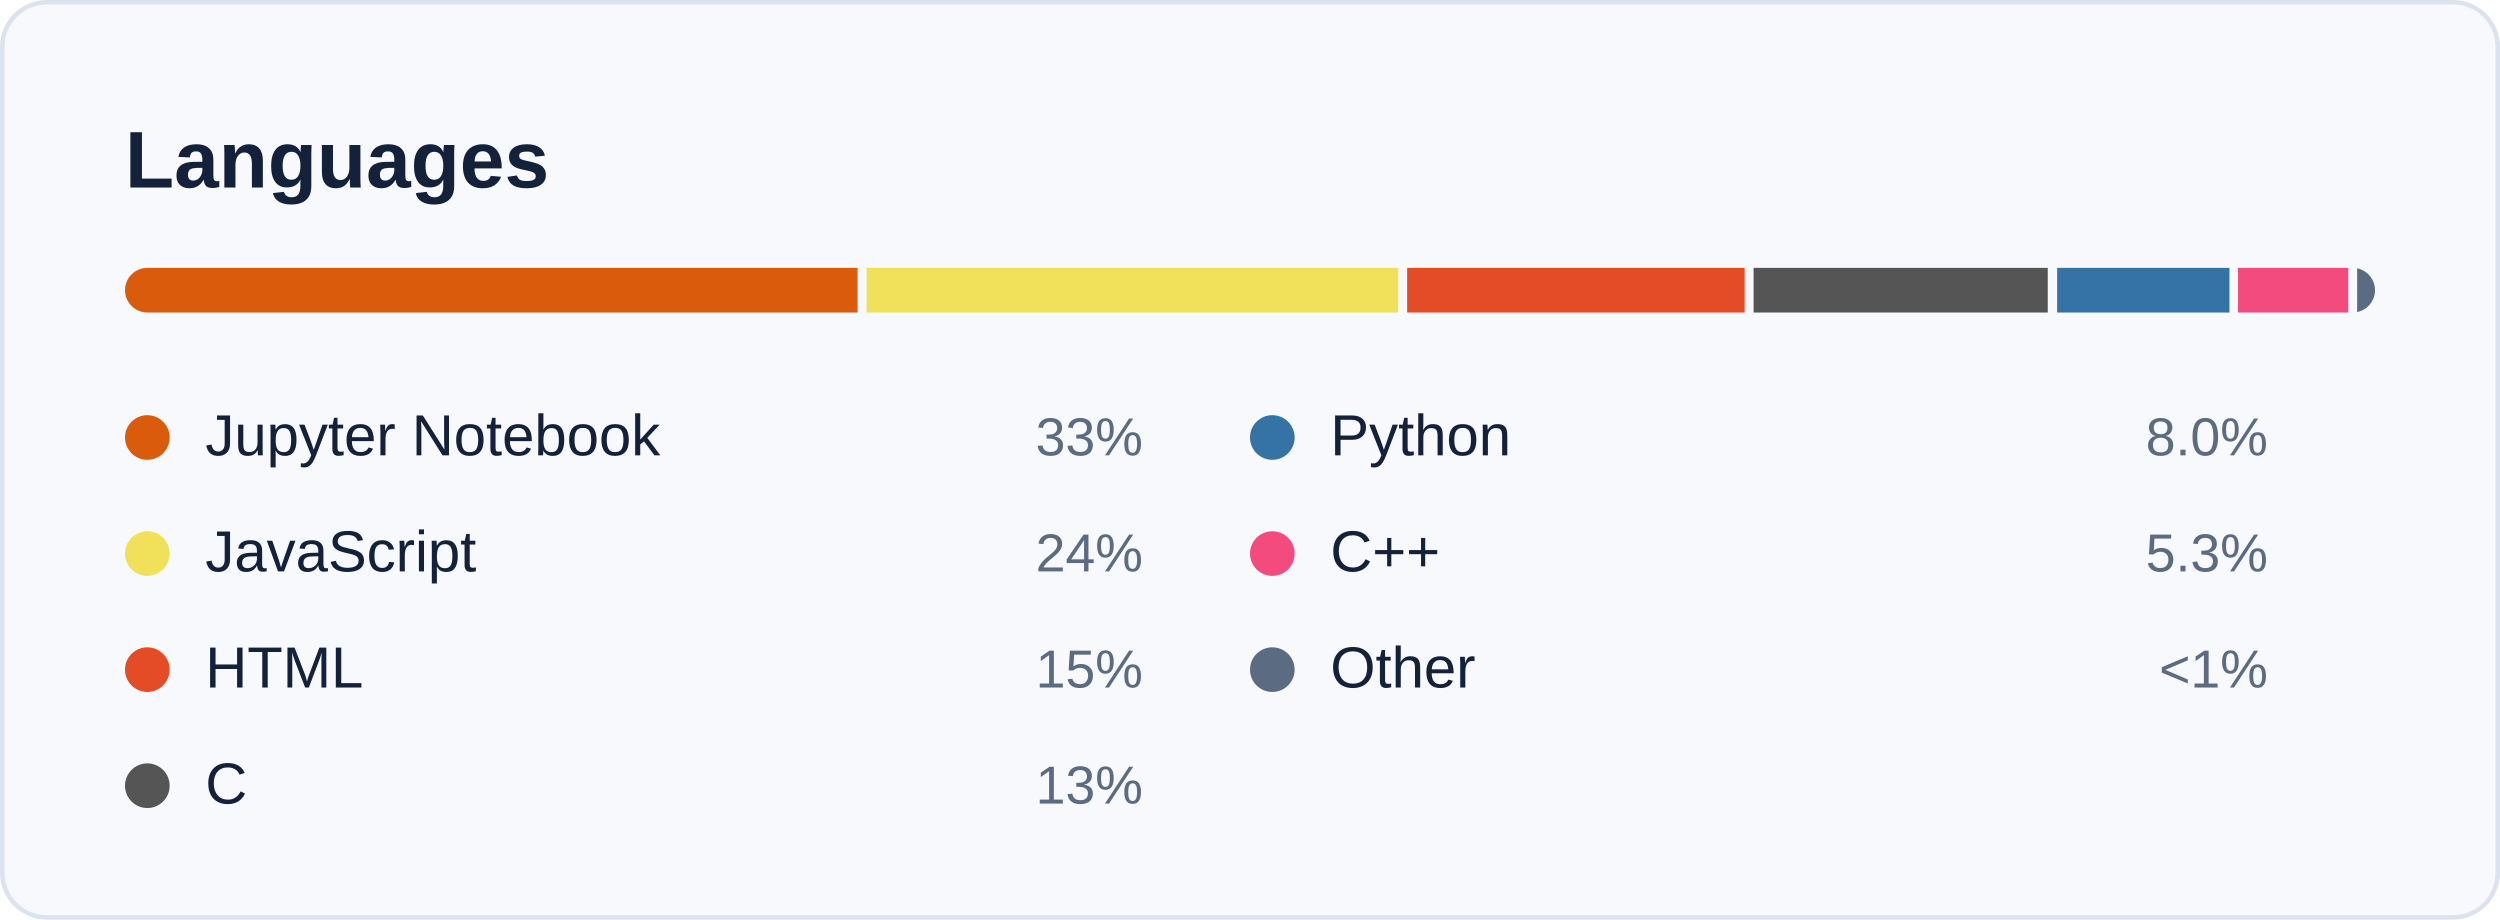
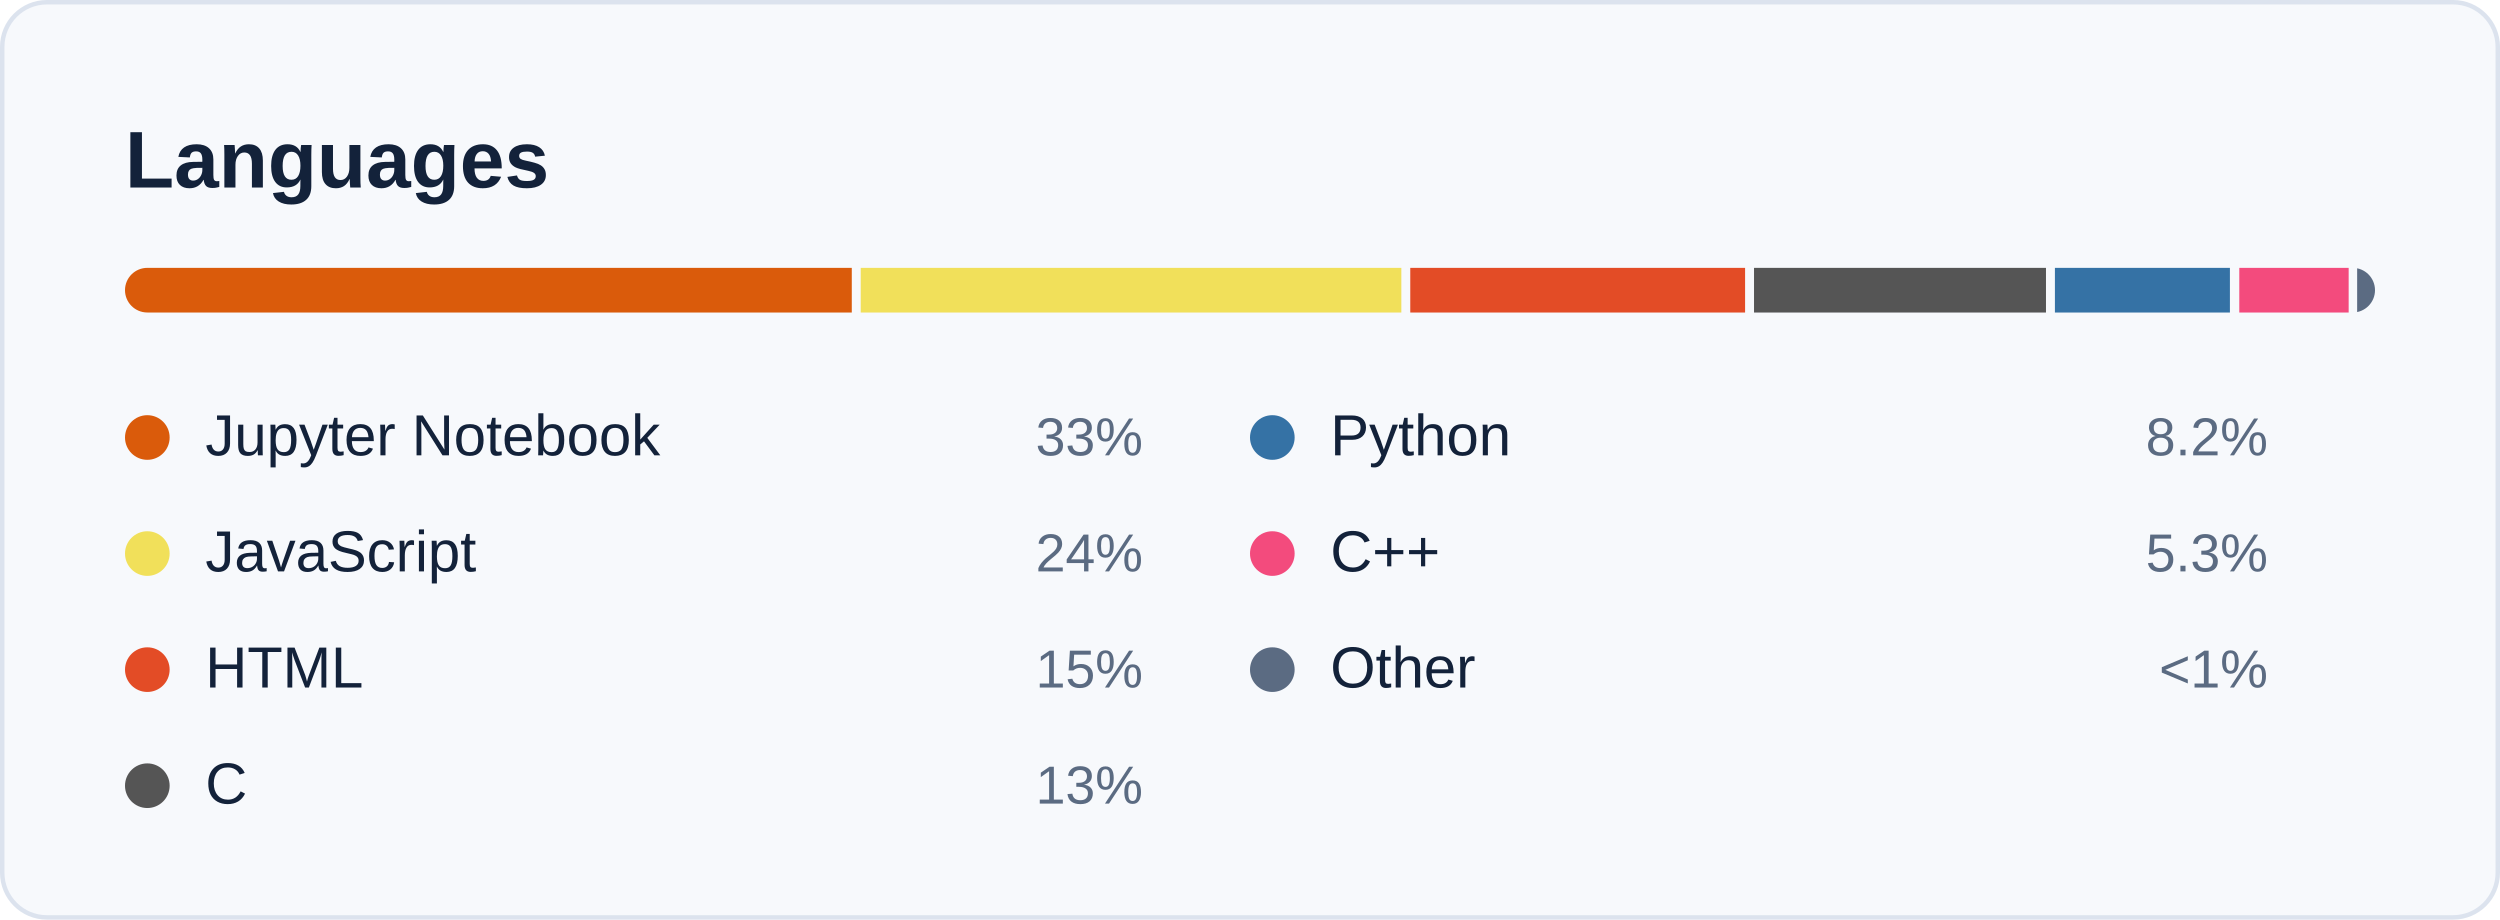
<svg xmlns="http://www.w3.org/2000/svg" width="560" height="206" viewBox="0 0 560 206" role="img" aria-labelledby="card-title">
  <style>
    text { font-family: -apple-system, BlinkMacSystemFont, 'Segoe UI', 'Helvetica Neue', Arial, sans-serif; font-variant-numeric: tabular-nums; }
    .title { font-size: 18px; font-weight: 600; fill: #13223A; }
    .sub { font-size: 12px; fill: #5B6B82; }
    .num { font-size: 22px; font-weight: 600; fill: #13223A; }
    .big { font-size: 28px; font-weight: 600; fill: #13223A; }
    .label { font-size: 12px; fill: #5B6B82; }
    .small { font-size: 11px; fill: #5B6B82; }
    .item { font-size: 13px; fill: #13223A; }
  </style>
  <rect x="0.5" y="0.5" width="559" height="205" rx="10" fill="#F7F9FC" stroke="#DCE3EE" />
  <text class="title" x="28" y="42">Languages</text>
  <clipPath id="bar">
    <rect x="28" y="60" width="504" height="10" rx="5" />
  </clipPath>
  <g clip-path="url(#bar)">
-     <rect x="28.0" y="60" width="164.1" height="10" fill="#DA5B0B" />
-     <rect x="194.1" y="60" width="119.1" height="10" fill="#f1e05a" />
-     <rect x="315.2" y="60" width="75.6" height="10" fill="#e34c26" />
-     <rect x="392.8" y="60" width="65.9" height="10" fill="#555555" />
-     <rect x="460.8" y="60" width="38.6" height="10" fill="#3572A5" />
-     <rect x="501.3" y="60" width="24.7" height="10" fill="#f34b7d" />
+     <rect x="28.0" y="60" width="162.8" height="10" fill="#DA5B0B" />
+     <rect x="192.8" y="60" width="121.1" height="10" fill="#f1e05a" />
+     <rect x="315.9" y="60" width="75.0" height="10" fill="#e34c26" />
+     <rect x="392.9" y="60" width="65.4" height="10" fill="#555555" />
+     <rect x="460.3" y="60" width="39.2" height="10" fill="#3572A5" />
+     <rect x="501.6" y="60" width="24.5" height="10" fill="#f34b7d" />
    <rect x="528.0" y="60" width="4.0" height="10" fill="#5B6B82" />
  </g>
  <circle cx="33" cy="98" r="5" fill="#DA5B0B" />
  <text class="item" x="46" y="102">Jupyter Notebook</text>
  <text class="label" x="256" y="102" text-anchor="end">33%</text>
  <circle cx="33" cy="124" r="5" fill="#f1e05a" />
  <text class="item" x="46" y="128">JavaScript</text>
  <text class="label" x="256" y="128" text-anchor="end">24%</text>
  <circle cx="33" cy="150" r="5" fill="#e34c26" />
  <text class="item" x="46" y="154">HTML</text>
  <text class="label" x="256" y="154" text-anchor="end">15%</text>
  <circle cx="33" cy="176" r="5" fill="#555555" />
  <text class="item" x="46" y="180">C</text>
  <text class="label" x="256" y="180" text-anchor="end">13%</text>
  <circle cx="285" cy="98" r="5" fill="#3572A5" />
  <text class="item" x="298" y="102">Python</text>
-   <text class="label" x="508" y="102" text-anchor="end">8.0%</text>
+   <text class="label" x="508" y="102" text-anchor="end">8.2%</text>
  <circle cx="285" cy="124" r="5" fill="#f34b7d" />
  <text class="item" x="298" y="128">C++</text>
  <text class="label" x="508" y="128" text-anchor="end">5.3%</text>
  <circle cx="285" cy="150" r="5" fill="#5B6B82" />
  <text class="item" x="298" y="154">Other</text>
  <text class="label" x="508" y="154" text-anchor="end">&lt;1%</text>
</svg>
